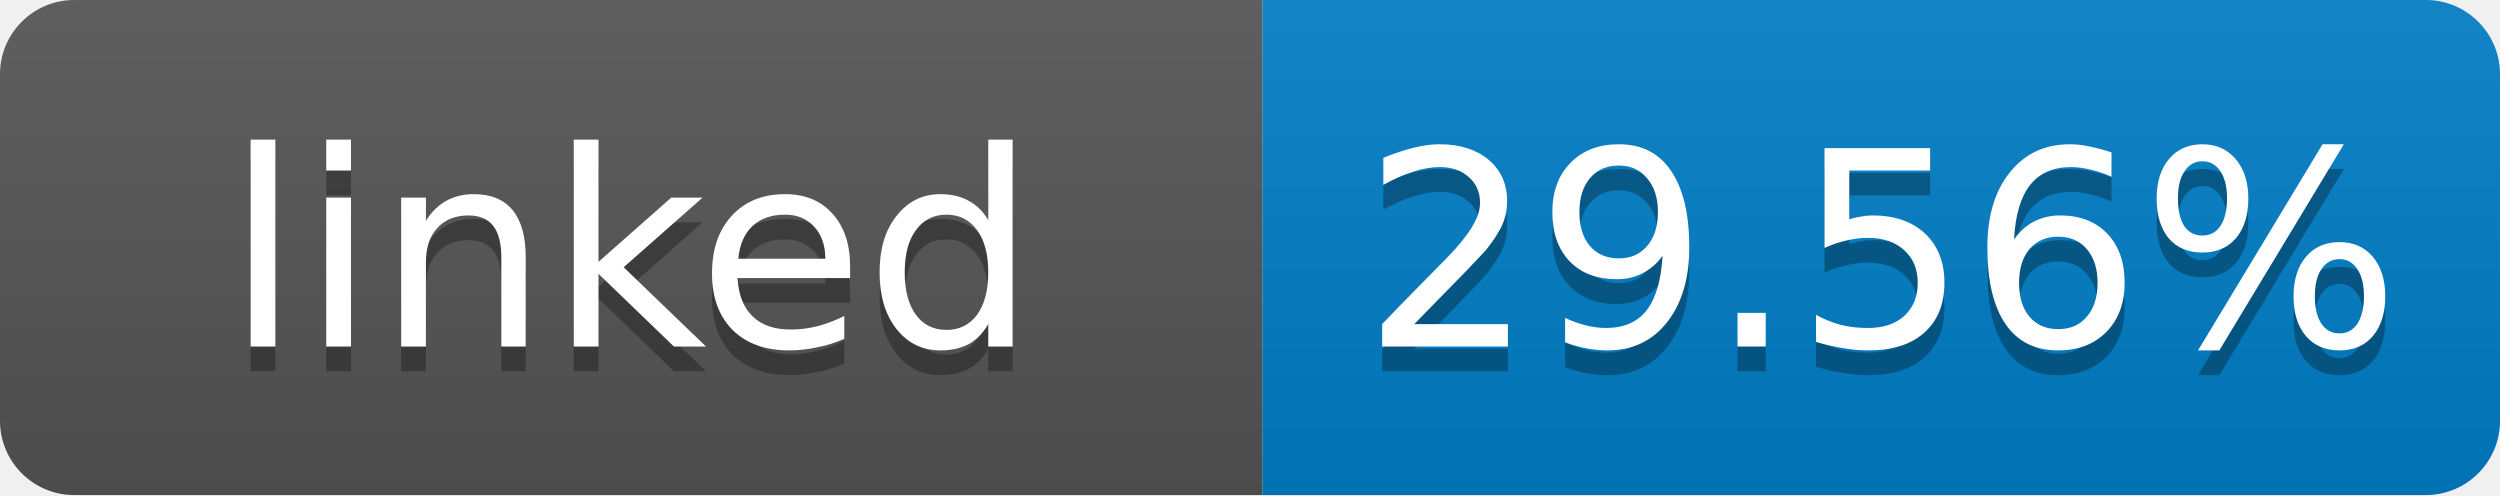
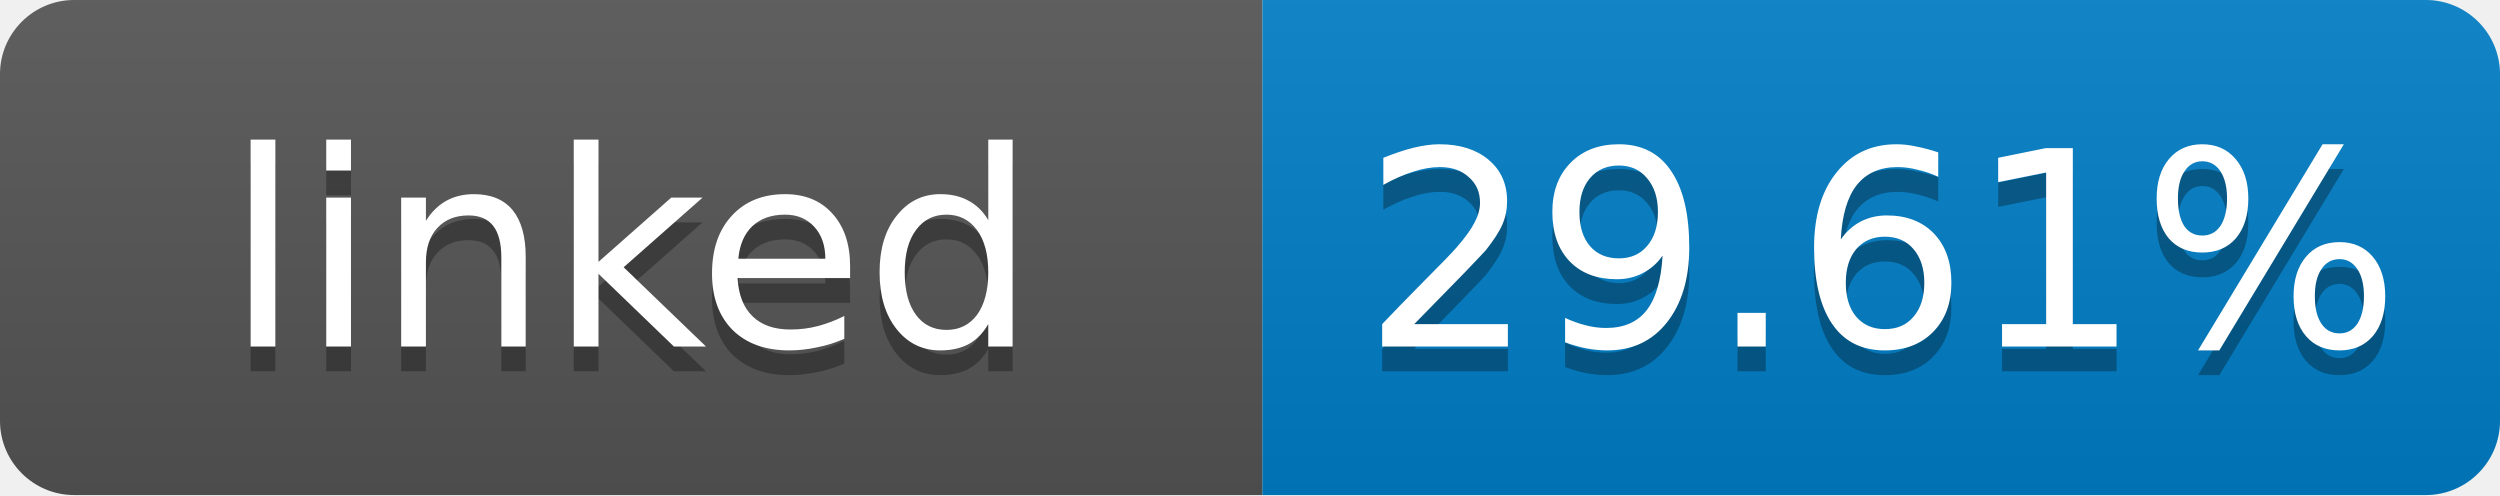
- <svg xmlns="http://www.w3.org/2000/svg" width="101" height="20" role="img" aria-label="linked: 29.56%">
+ <svg xmlns="http://www.w3.org/2000/svg" width="101" height="20" role="img" aria-label="linked: 29.61%">
  <linearGradient id="s" x2="0" y2="100%">
    <stop offset="0" stop-color="#bbb" stop-opacity=".1" />
    <stop offset="1" stop-opacity=".1" />
  </linearGradient>
  <clipPath id="r">
    <rect width="101" height="20" rx="3" fill="#fff" />
  </clipPath>
  <g clip-path="url(#r)">
    <rect width="51" height="20" fill="#555" />
    <rect x="51" width="50" height="20" fill="#007ec6" />
    <rect width="101" height="20" fill="url(#s)" />
  </g>
  <g fill="#fff" text-anchor="middle" font-family="Verdana,Geneva,DejaVu Sans,sans-serif" font-size="11">
    <text x="25.5" y="15" fill="#010101" fill-opacity=".3">linked</text>
    <text x="25.5" y="14">linked</text>
-     <text x="76" y="15" fill="#010101" fill-opacity=".3">29.56%</text>
-     <text x="76" y="14">29.56%</text>
+     <text x="76" y="15" fill="#010101" fill-opacity=".3">29.61%</text>
+     <text x="76" y="14">29.61%</text>
  </g>
</svg>
